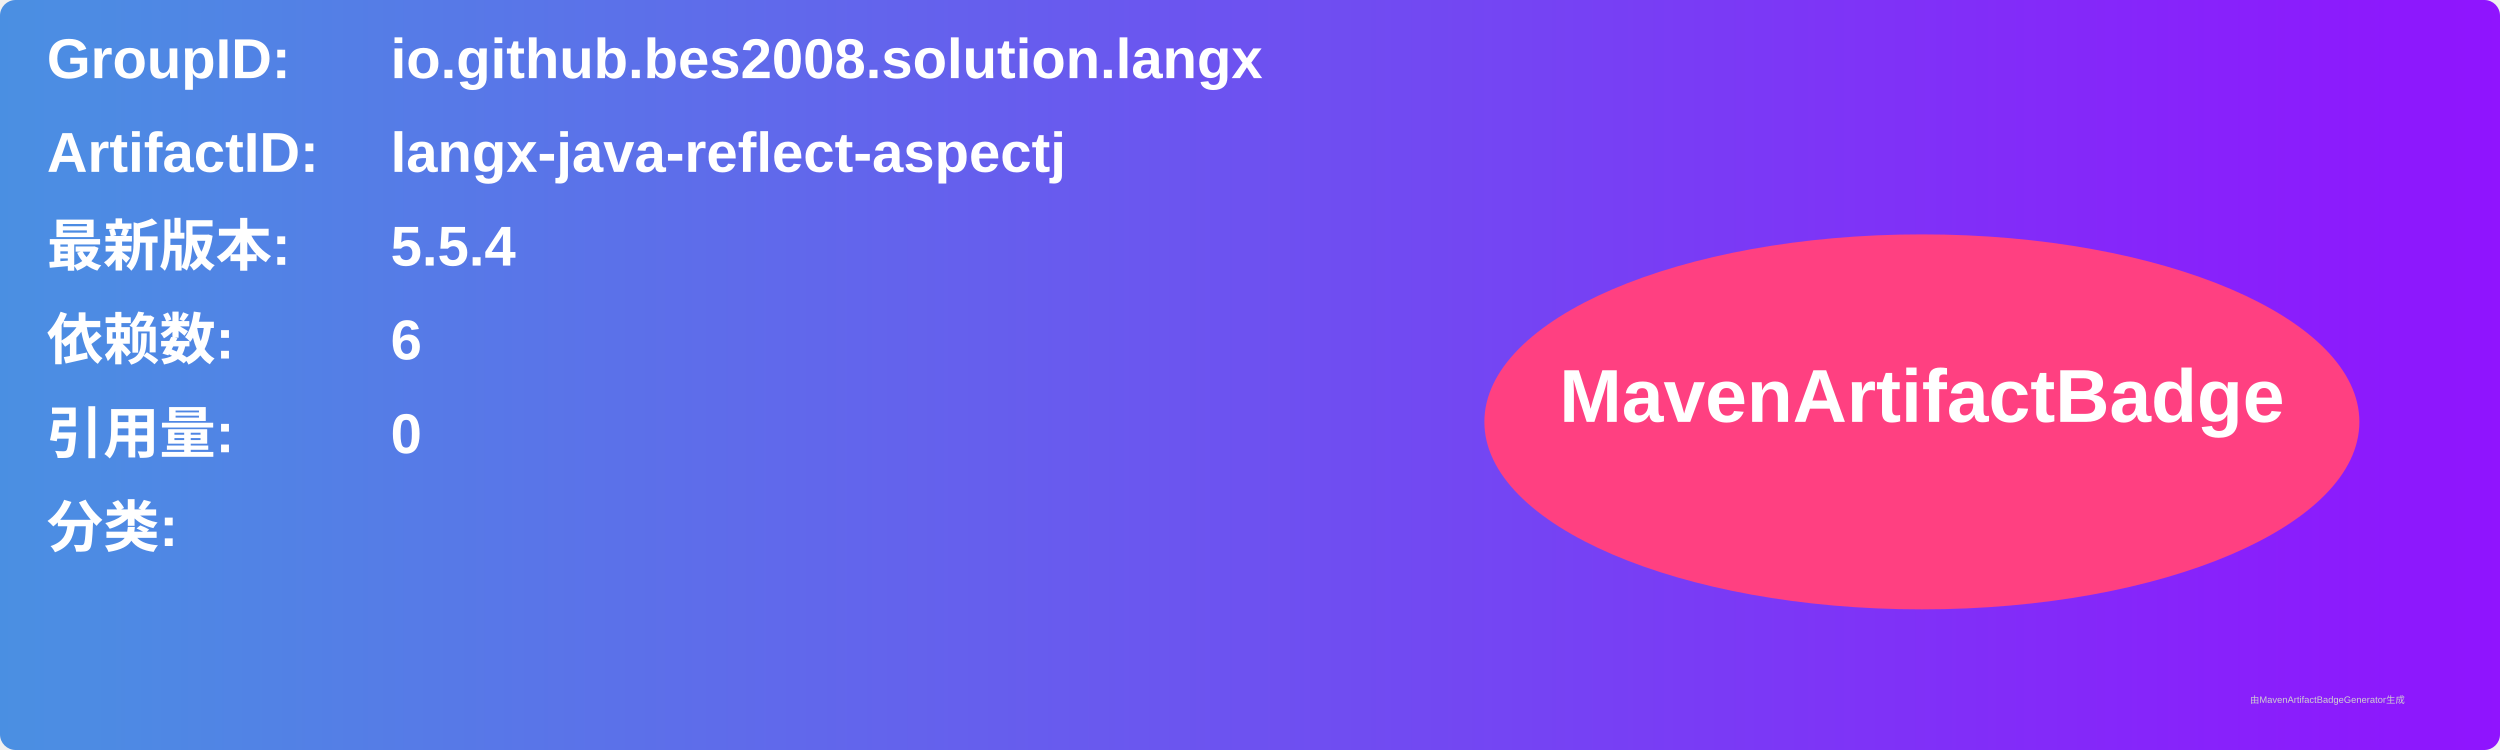
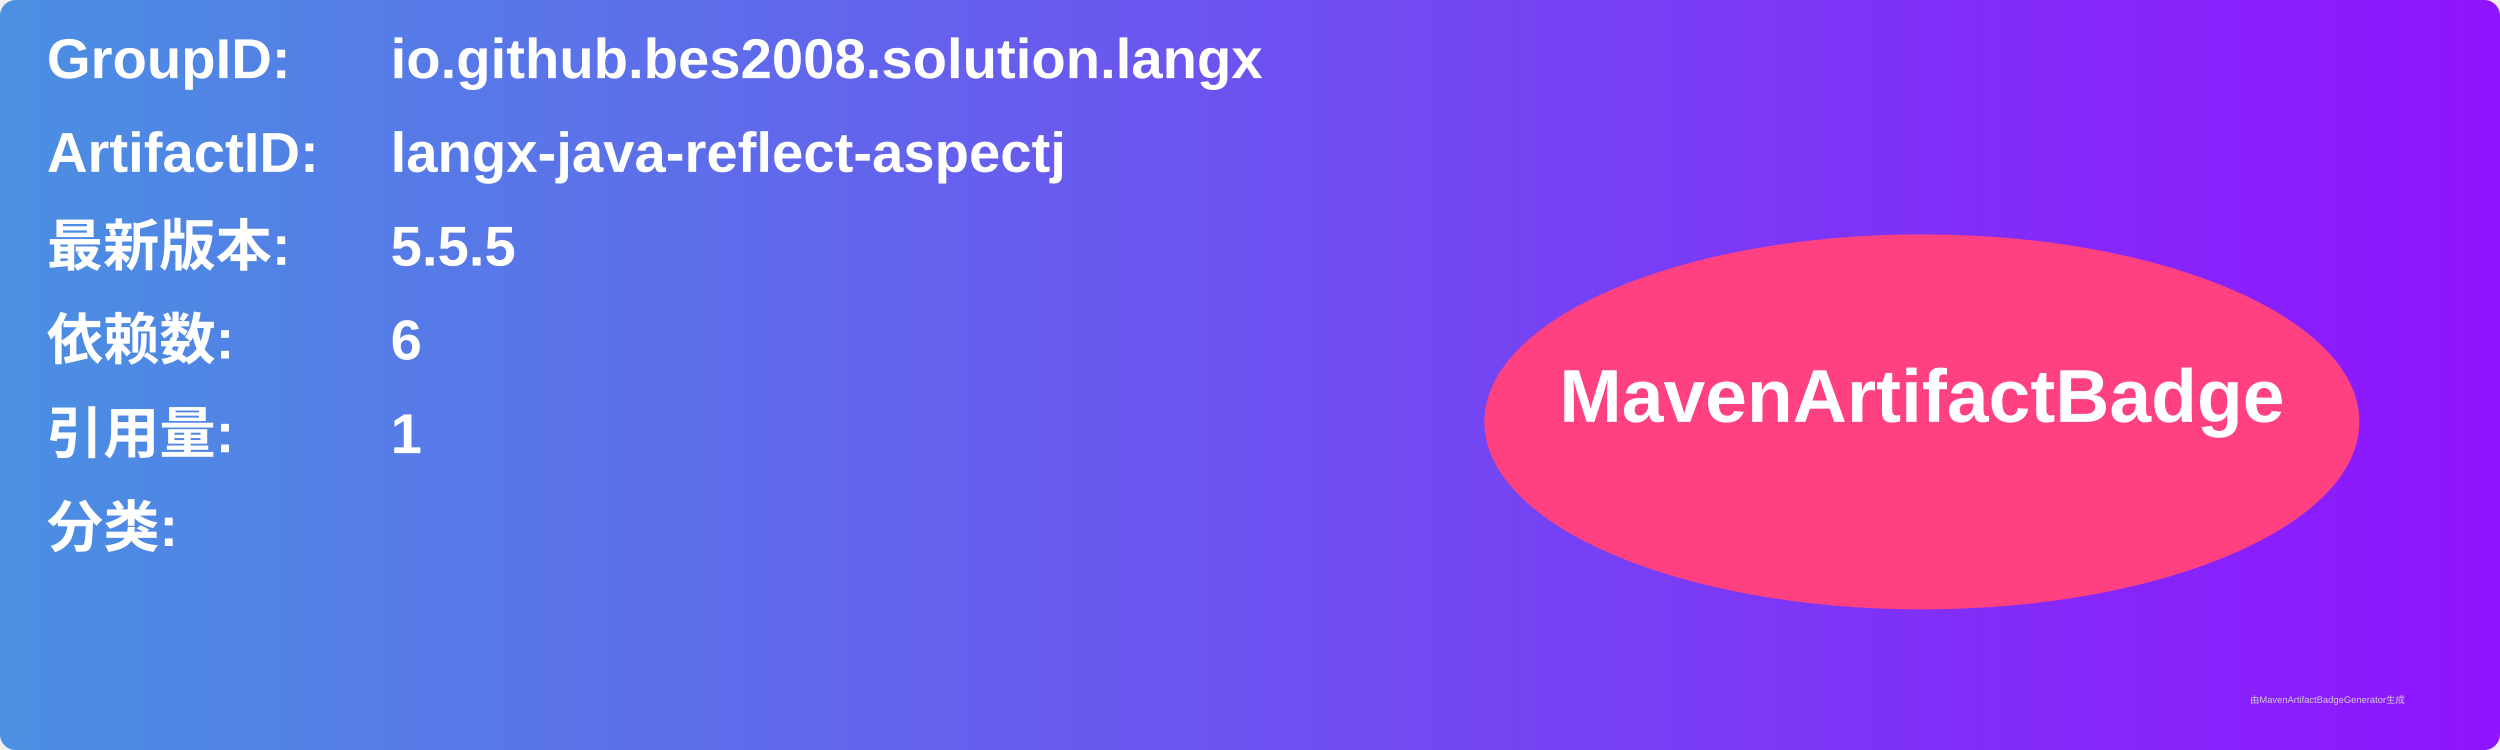
<svg xmlns="http://www.w3.org/2000/svg" width="800" height="240" viewBox="0 0 800 240">
  <linearGradient id="grad" x1="0%" y1="0%" x2="100%" y2="0%">
    <stop offset="0%" stop-color="#4a90e2" />
    <stop offset="100%" stop-color="#9013fe" />
  </linearGradient>
  <rect width="100%" height="100%" rx="5" ry="5" fill="url(#grad)" />
  <g transform="translate(15, 15)">
    <text x="0" y="10" font-family="Arial" font-size="18" fill="white" font-weight="bold" width="260">GroupID:</text>
    <text x="110" y="10" font-family="Arial" font-size="18" fill="white" font-weight="bold" width="460">io.github.bes2008.solution.langx</text>
    <text x="0" y="40" font-family="Arial" font-size="18" fill="white" font-weight="bold" width="260">ArtifactID:</text>
    <text x="110" y="40" font-family="Arial" font-size="18" fill="white" font-weight="bold" width="460">langx-java-reflect-aspectj</text>
    <text x="0" y="70" font-family="Arial" font-size="18" fill="white" font-weight="bold">最新版本:</text>
    <text x="110" y="70" font-family="Arial" font-size="18" fill="white" font-weight="bold">
-       <tspan font-weight="bold">5.5.4</tspan>
+       <tspan font-weight="bold">5.5.5</tspan>
    </text>
    <text x="0" y="100" font-family="Arial" font-size="18" fill="white" font-weight="bold">依赖数: </text>
    <text x="110" y="100" font-family="Arial" font-size="18" fill="white">
      <tspan font-weight="bold">6</tspan>
    </text>
    <text x="0" y="130" font-family="Arial" font-size="18" fill="white" font-weight="bold">引用量: </text>
    <text x="110" y="130" font-family="Arial" font-size="18" fill="white">
-       <tspan font-weight="bold">0</tspan>
+       <tspan font-weight="bold">1</tspan>
    </text>
    <text x="0" y="160" font-family="Arial" font-size="18" fill="white" font-weight="bold">分类:</text>
    <text x="10" y="190" font-family="Arial" font-size="10" fill="white">
      <tspan font-weight="bold" />
    </text>
    <ellipse cx="600" cy="120" rx="140" ry="60" fill="#ff4081" />
    <text x="600" y="120" text-anchor="middle" font-family="Arial" font-size="24" fill="white" font-weight="bold">MavenArtifactBadge</text>
  </g>
  <text x="720" y="225" font-family="Arial" font-size="3" fill="#d0d0d0">由MavenArtifactBadgeGenerator生成</text>
</svg>
